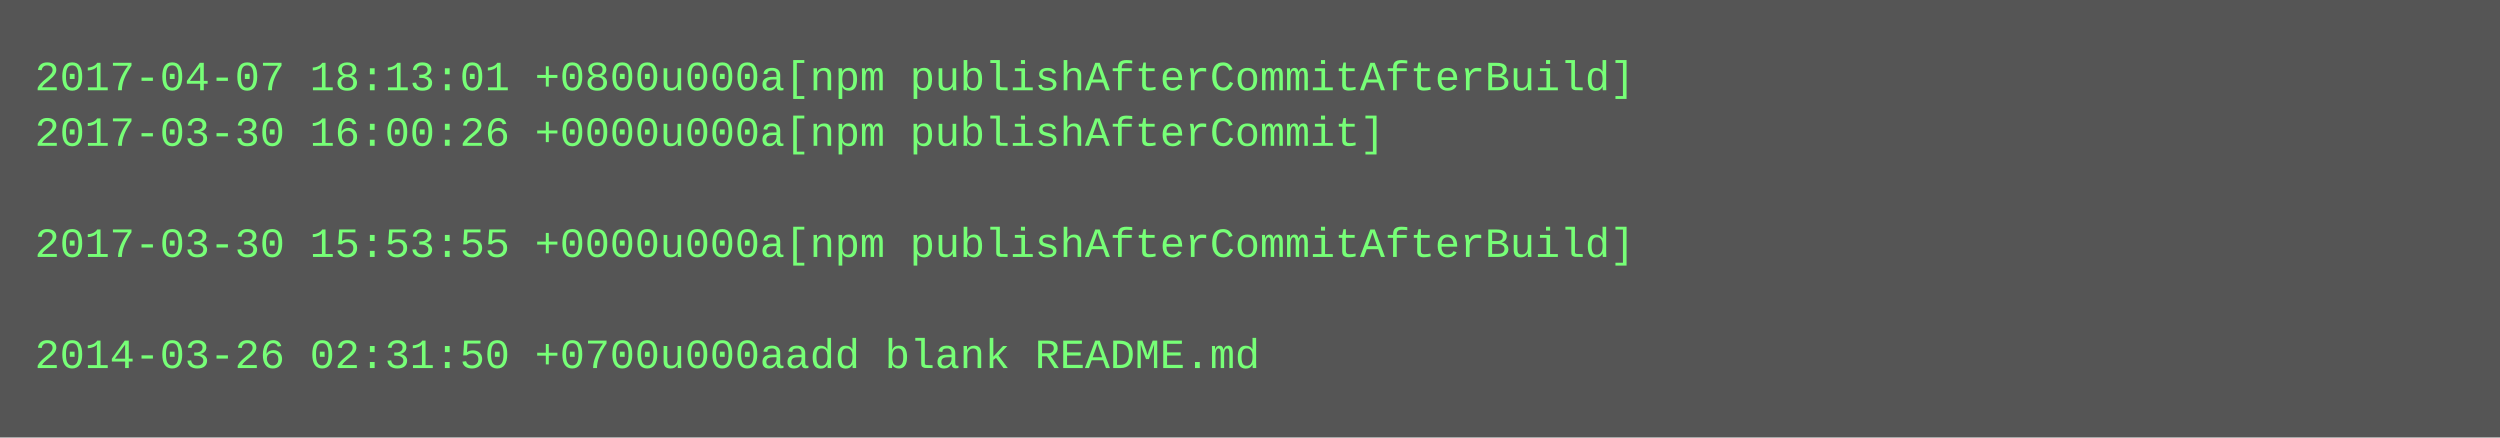
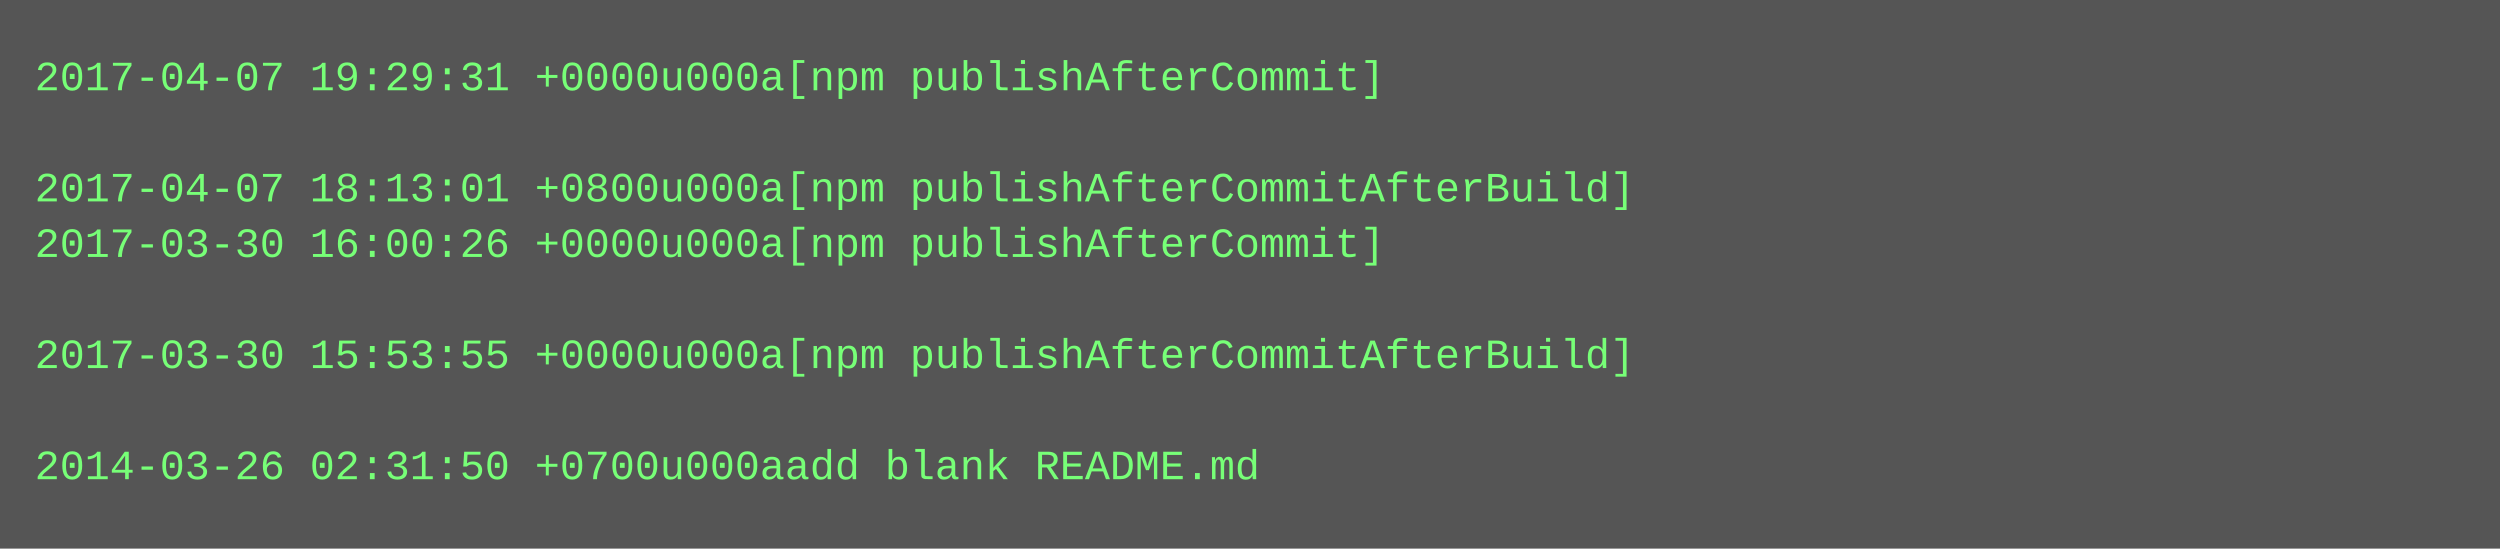
- <svg xmlns="http://www.w3.org/2000/svg" height="126" width="720">
-   <rect height="126" fill="#555" width="720" />
+ <svg xmlns="http://www.w3.org/2000/svg" height="158" width="720">
+   <rect height="158" fill="#555" width="720" />
  <text fill="#7f7" font-family="Courier New" font-size="12" xml:space="preserve">
-     <tspan x="10" y="26">2017-04-07 18:13:01 +0800u000a[npm publishAfterCommitAfterBuild]</tspan>
-     <tspan x="10" y="42">2017-03-30 16:00:26 +0000u000a[npm publishAfterCommit]</tspan>
-     <tspan x="10" y="58" />
-     <tspan x="10" y="74">2017-03-30 15:53:55 +0000u000a[npm publishAfterCommitAfterBuild]</tspan>
+     <tspan x="10" y="26">2017-04-07 19:29:31 +0000u000a[npm publishAfterCommit]</tspan>
+     <tspan x="10" y="42" />
+     <tspan x="10" y="58">2017-04-07 18:13:01 +0800u000a[npm publishAfterCommitAfterBuild]</tspan>
+     <tspan x="10" y="74">2017-03-30 16:00:26 +0000u000a[npm publishAfterCommit]</tspan>
    <tspan x="10" y="90" />
-     <tspan x="10" y="106">2014-03-26 02:31:50 +0700u000aadd blank README.md</tspan>
+     <tspan x="10" y="106">2017-03-30 15:53:55 +0000u000a[npm publishAfterCommitAfterBuild]</tspan>
+     <tspan x="10" y="122" />
+     <tspan x="10" y="138">2014-03-26 02:31:50 +0700u000aadd blank README.md</tspan>
  </text>
</svg>
